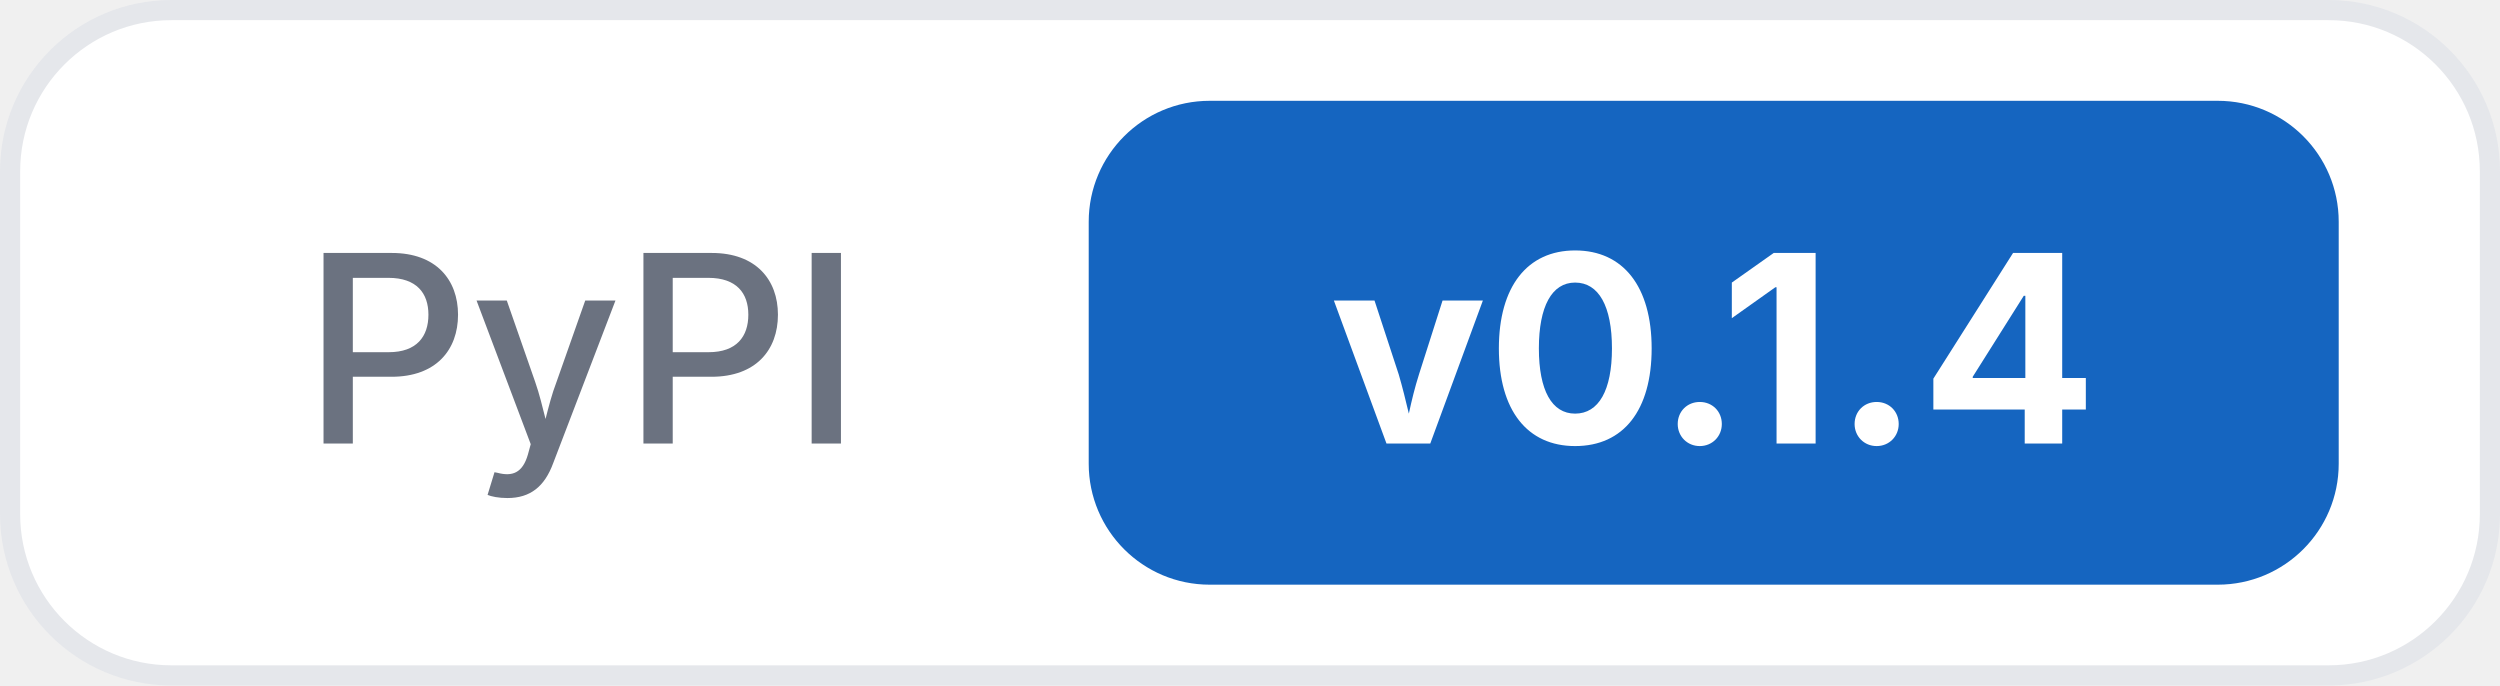
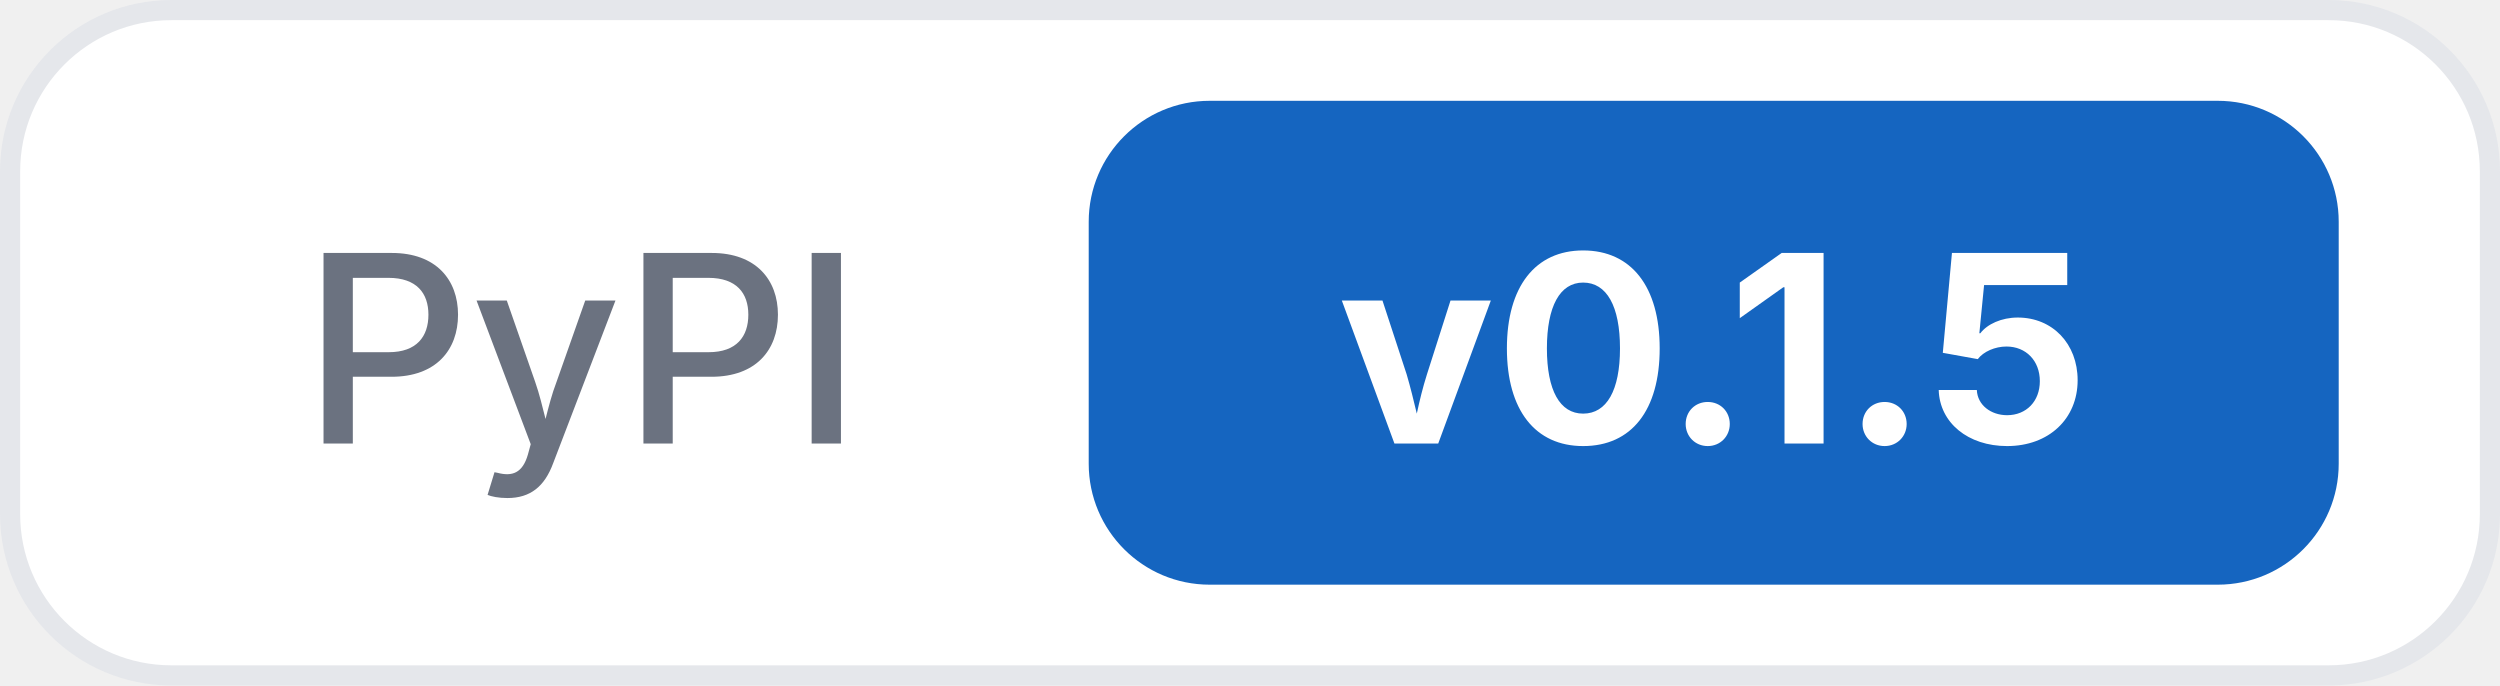
<svg xmlns="http://www.w3.org/2000/svg" width="124" height="34">
  <rect x="0.5" y="0.5" width="123" height="33" rx="8" fill="#ffffff" stroke="#e5e7eb" />
  <text x="15" y="22" font-family="Inter, -apple-system, system-ui, sans-serif" font-size="13" font-weight="500" fill="#6b7280">PyPI</text>
  <rect x="54" y="5" width="62" height="24" rx="6" fill="#1565c0" />
-   <text x="85" y="22" text-anchor="middle" font-family="Inter, -apple-system, system-ui, sans-serif" font-size="13" font-weight="700" fill="#ffffff">v0.1.4</text>
+   <text x="85" y="22" text-anchor="middle" font-family="Inter, -apple-system, system-ui, sans-serif" font-size="13" font-weight="700" fill="#ffffff">v0.1.5</text>
</svg>
